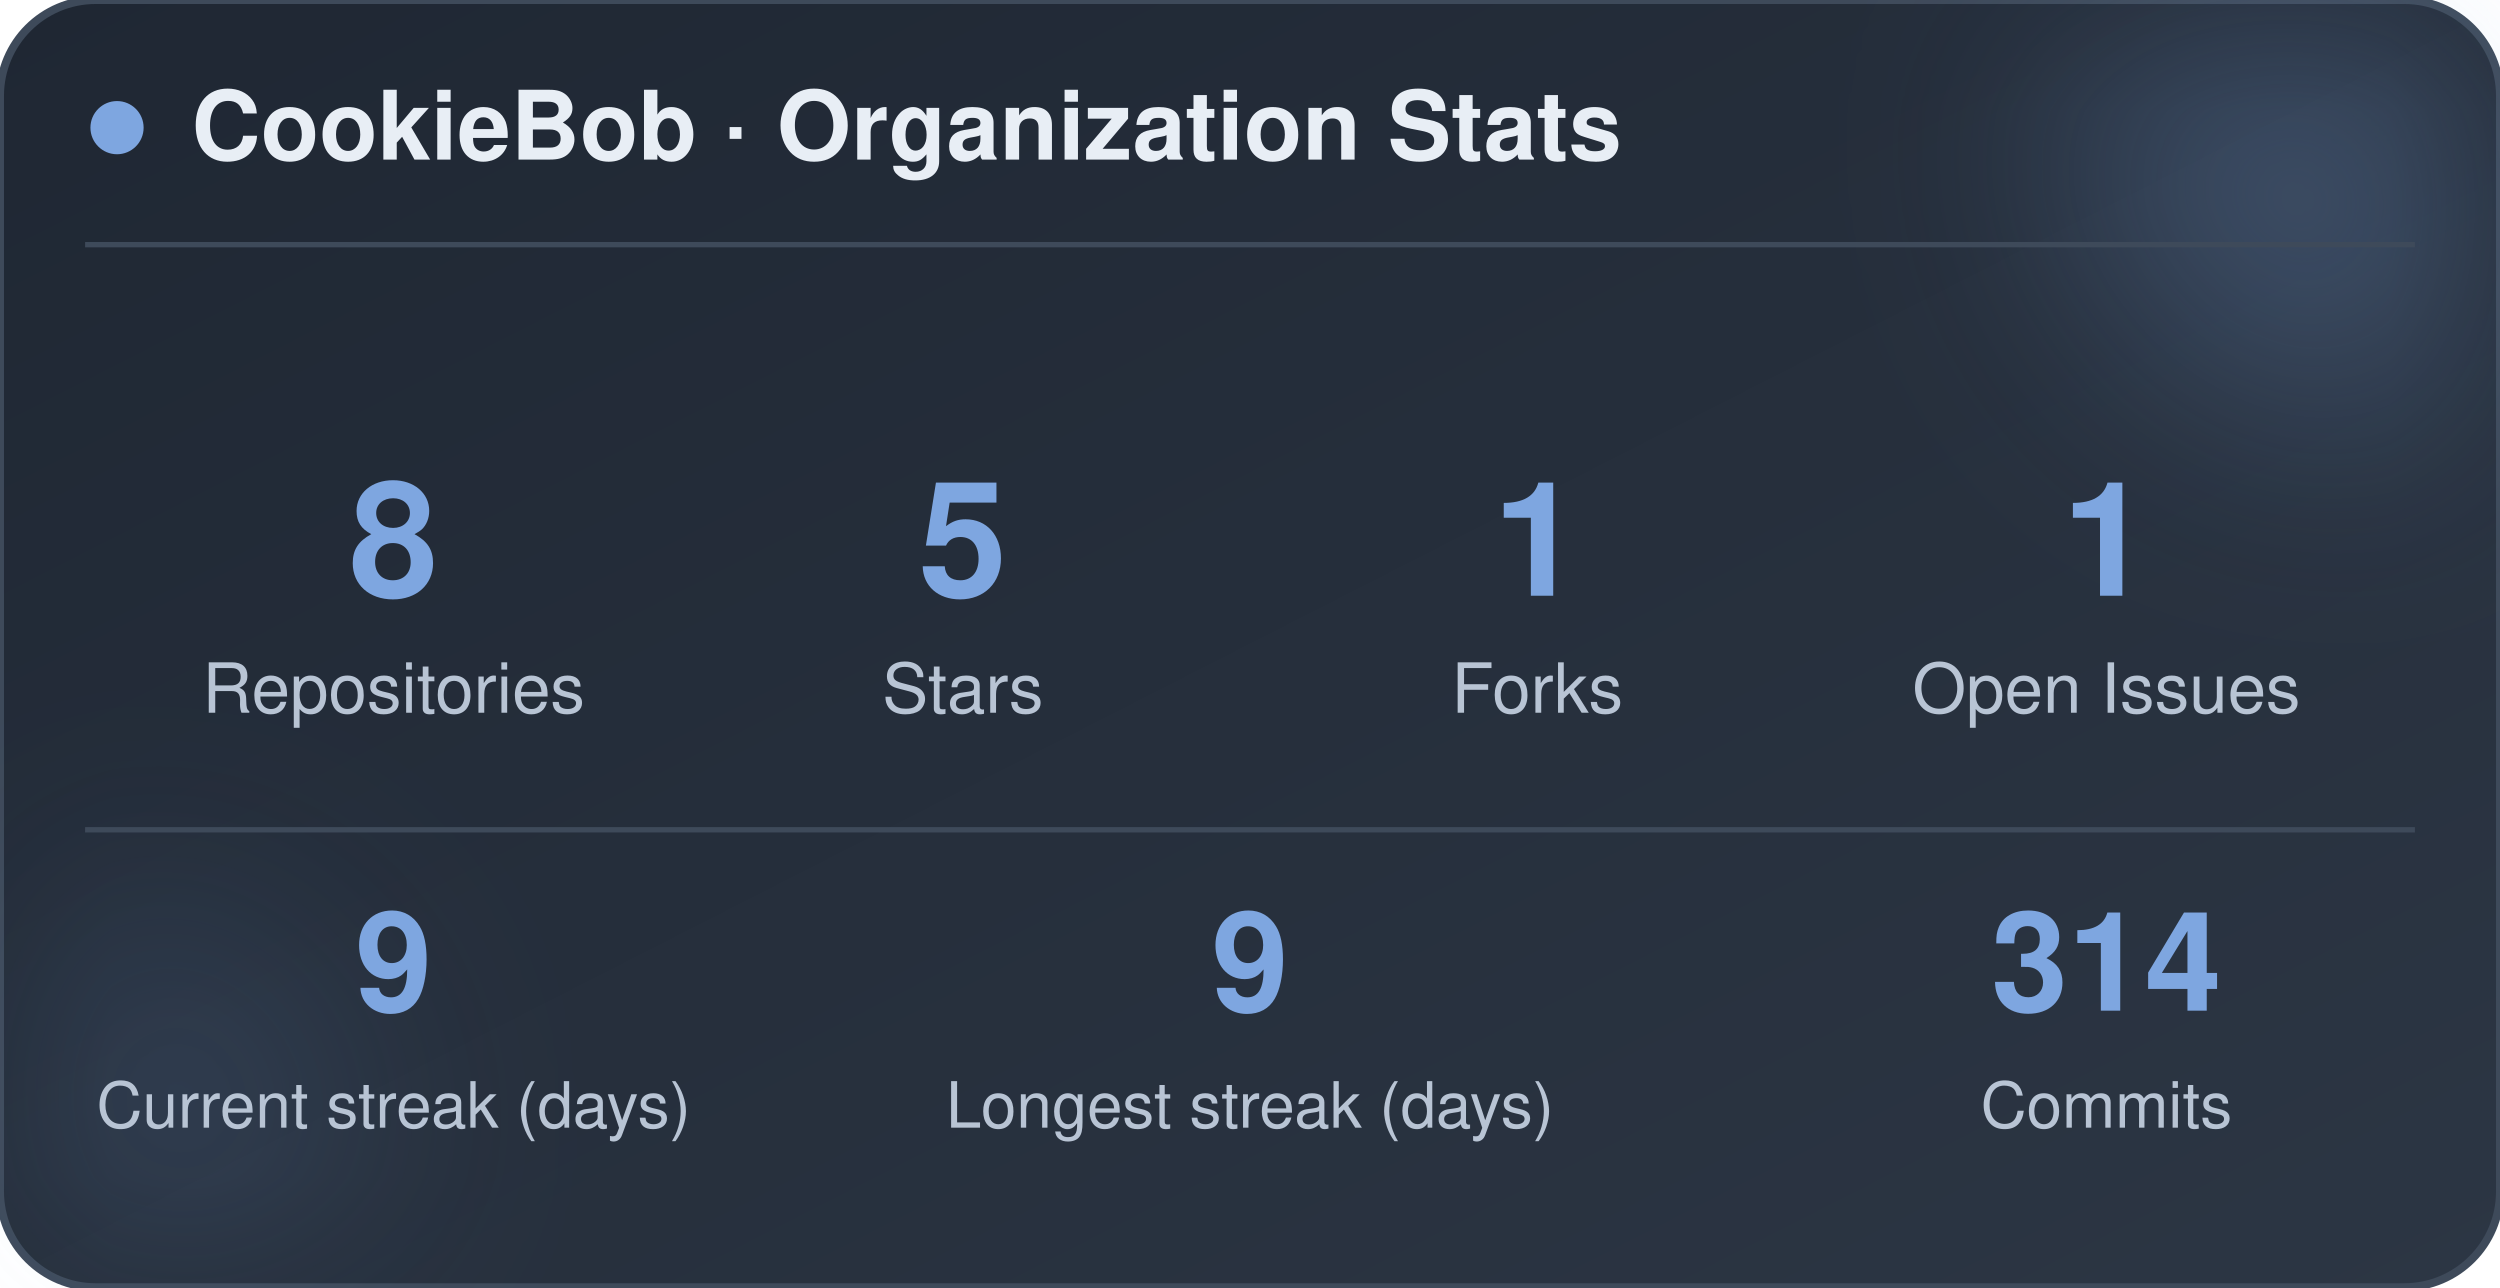
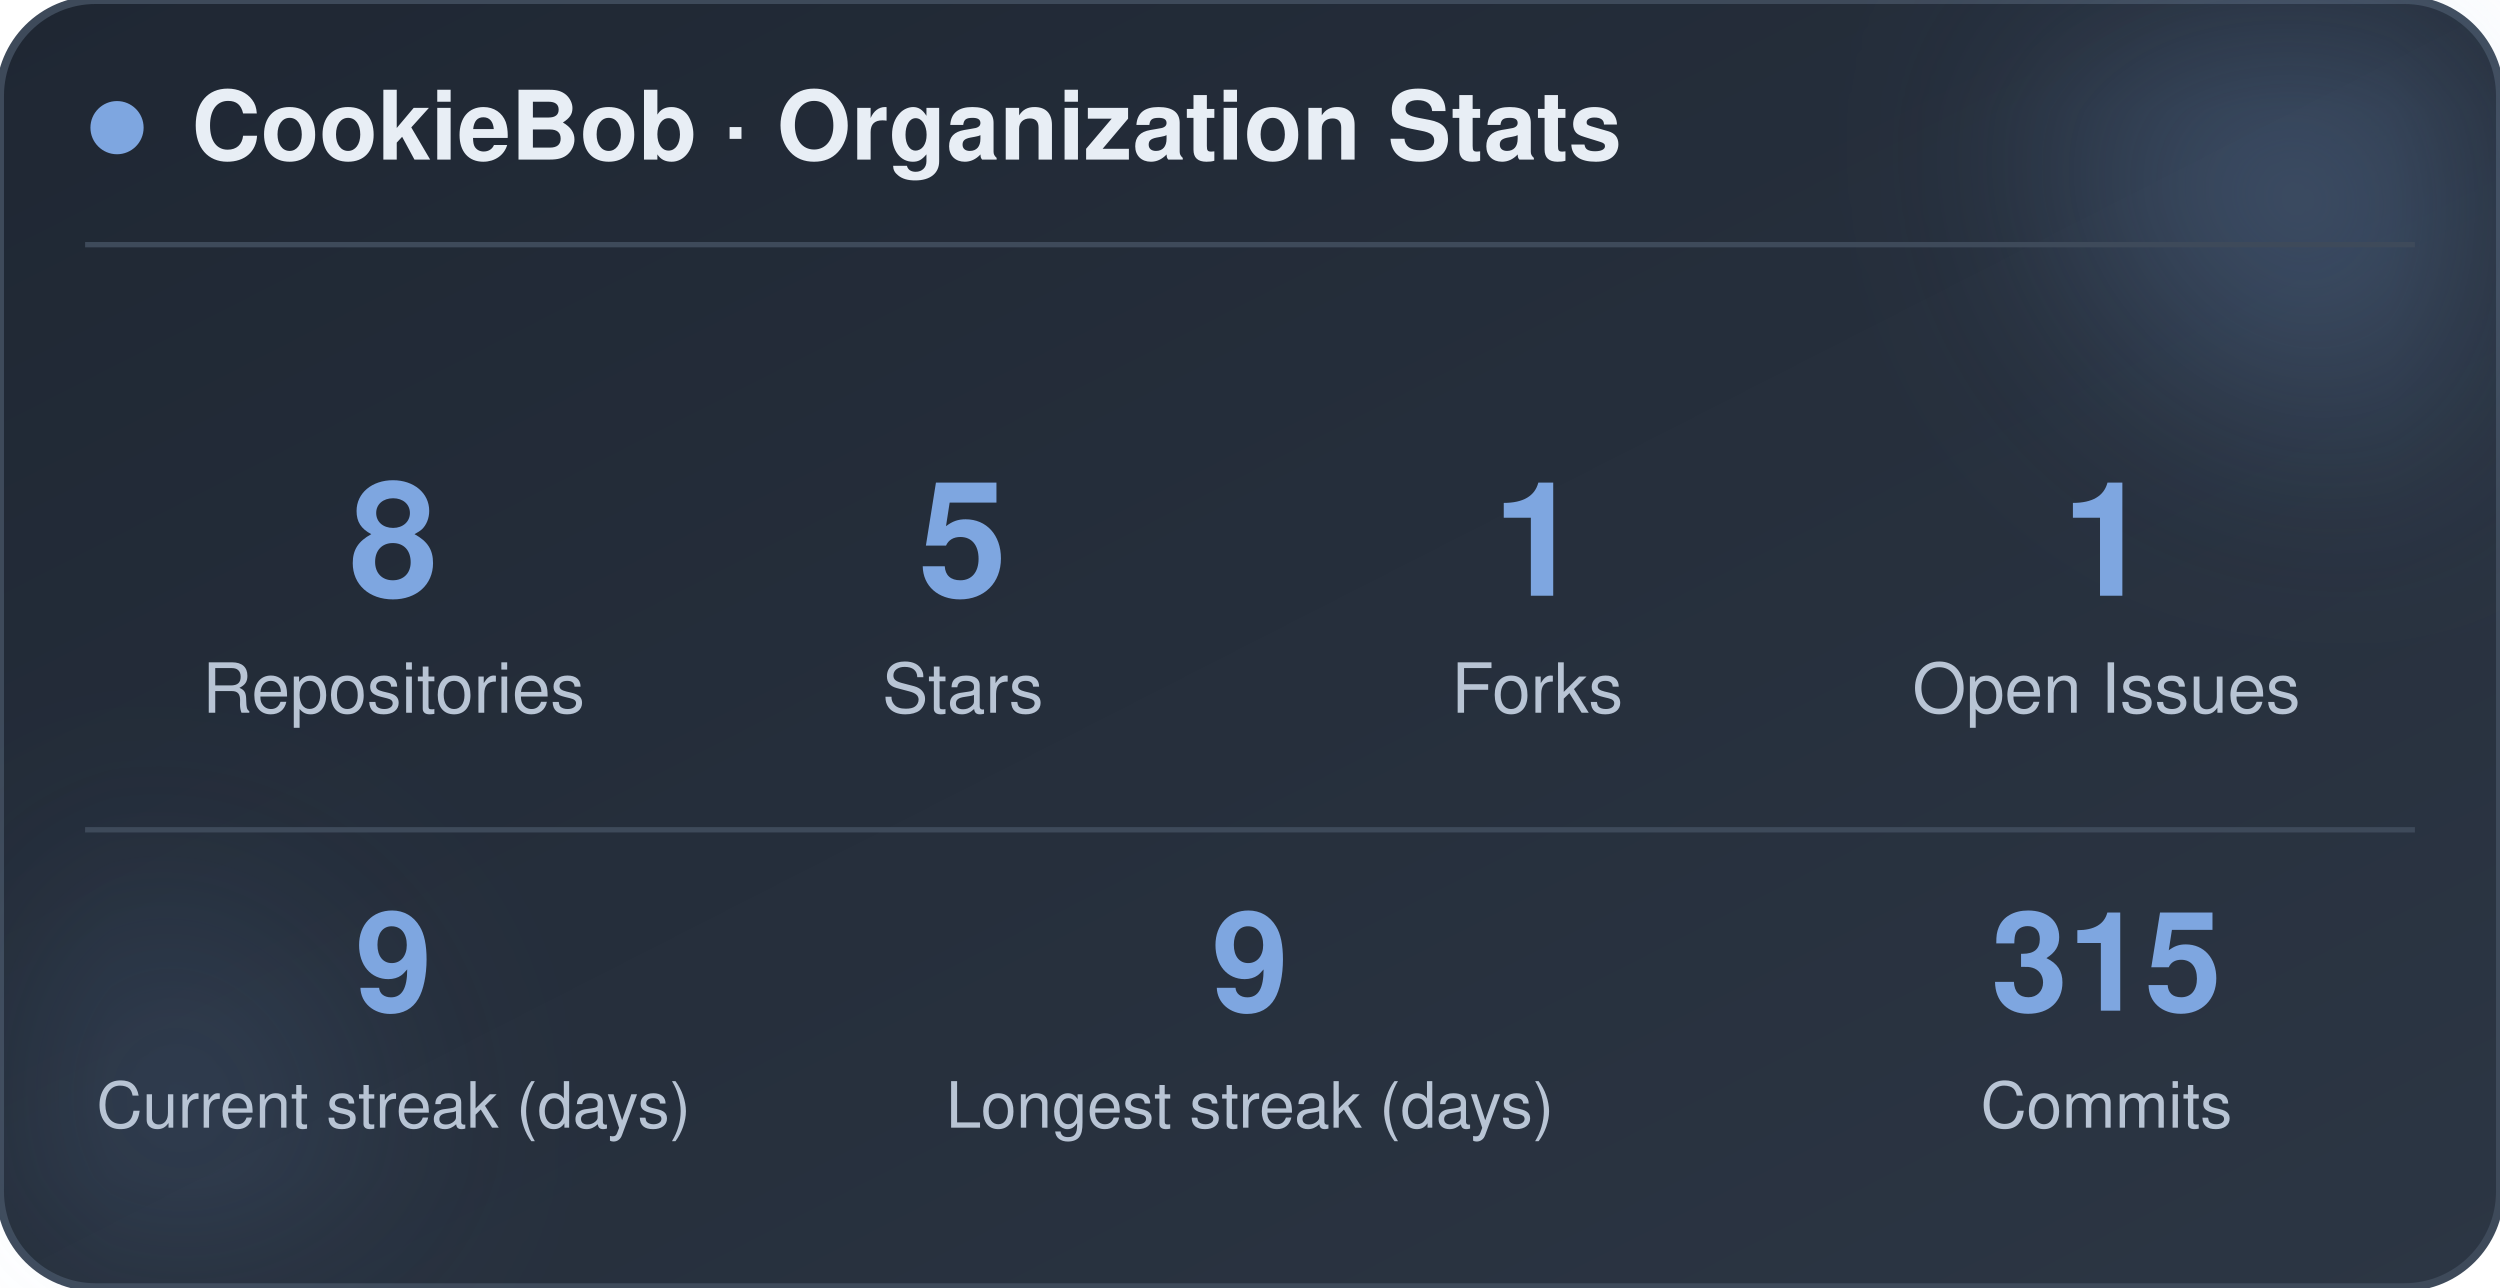
<svg xmlns="http://www.w3.org/2000/svg" width="470" height="242" viewBox="0 0 470 242" role="img" aria-label="CookieBob stats">
  <defs>
    <linearGradient id="bg" x1="0%" y1="0%" x2="100%" y2="100%">
      <stop offset="0%" stop-color="#1f2733" />
      <stop offset="100%" stop-color="#2c3644" />
    </linearGradient>
    <filter id="blur" x="-60%" y="-60%" width="220%" height="220%">
      <feGaussianBlur stdDeviation="22" />
    </filter>
  </defs>
  <rect x="0" y="0" width="470" height="242" rx="18" fill="url(#bg)" stroke="#3e4a5a" stroke-width="1.5" />
  <circle cx="444" cy="24" r="54" fill="#7ea6e0" opacity="0.26" filter="url(#blur)" />
  <circle cx="26" cy="212" r="42" fill="#7ea6e0" opacity="0.14" filter="url(#blur)" />
  <circle cx="22" cy="24" r="5" fill="#7ea6e0" />
  <text x="36" y="30" font-family="-apple-system, BlinkMacSystemFont, 'Segoe UI', Helvetica, Arial, sans-serif" font-size="18" font-weight="700" fill="#e8eef5">CookieBob · Organization Stats</text>
  <line x1="16" y1="46" x2="454" y2="46" stroke="#3e4a5a" stroke-width="1" />
  <text x="74" y="112" text-anchor="middle" font-family="-apple-system, BlinkMacSystemFont, 'Segoe UI', Helvetica, Arial, sans-serif" font-size="30" font-weight="800" fill="#7ea6e0">8</text>
  <text x="74" y="134" text-anchor="middle" font-family="-apple-system, BlinkMacSystemFont, 'Segoe UI', Helvetica, Arial, sans-serif" font-size="13" fill="#b8c4d4">Repositories</text>
  <text x="181" y="112" text-anchor="middle" font-family="-apple-system, BlinkMacSystemFont, 'Segoe UI', Helvetica, Arial, sans-serif" font-size="30" font-weight="800" fill="#7ea6e0">5</text>
  <text x="181" y="134" text-anchor="middle" font-family="-apple-system, BlinkMacSystemFont, 'Segoe UI', Helvetica, Arial, sans-serif" font-size="13" fill="#b8c4d4">Stars</text>
  <text x="289" y="112" text-anchor="middle" font-family="-apple-system, BlinkMacSystemFont, 'Segoe UI', Helvetica, Arial, sans-serif" font-size="30" font-weight="800" fill="#7ea6e0">1</text>
  <text x="289" y="134" text-anchor="middle" font-family="-apple-system, BlinkMacSystemFont, 'Segoe UI', Helvetica, Arial, sans-serif" font-size="13" fill="#b8c4d4">Forks</text>
  <text x="396" y="112" text-anchor="middle" font-family="-apple-system, BlinkMacSystemFont, 'Segoe UI', Helvetica, Arial, sans-serif" font-size="30" font-weight="800" fill="#7ea6e0">1</text>
  <text x="396" y="134" text-anchor="middle" font-family="-apple-system, BlinkMacSystemFont, 'Segoe UI', Helvetica, Arial, sans-serif" font-size="13" fill="#b8c4d4">Open Issues</text>
  <line x1="16" y1="156" x2="454" y2="156" stroke="#3e4a5a" stroke-width="1" />
  <text x="74" y="190" text-anchor="middle" font-family="-apple-system, BlinkMacSystemFont, 'Segoe UI', Helvetica, Arial, sans-serif" font-size="26" font-weight="800" fill="#7ea6e0">9</text>
  <text x="74" y="212" text-anchor="middle" font-family="-apple-system, BlinkMacSystemFont, 'Segoe UI', Helvetica, Arial, sans-serif" font-size="12" fill="#b8c4d4">Current streak (days)</text>
  <text x="235" y="190" text-anchor="middle" font-family="-apple-system, BlinkMacSystemFont, 'Segoe UI', Helvetica, Arial, sans-serif" font-size="26" font-weight="800" fill="#7ea6e0">9</text>
  <text x="235" y="212" text-anchor="middle" font-family="-apple-system, BlinkMacSystemFont, 'Segoe UI', Helvetica, Arial, sans-serif" font-size="12" fill="#b8c4d4">Longest streak (days)</text>
-   <text x="396" y="190" text-anchor="middle" font-family="-apple-system, BlinkMacSystemFont, 'Segoe UI', Helvetica, Arial, sans-serif" font-size="26" font-weight="800" fill="#7ea6e0">314</text>
+   <text x="396" y="190" text-anchor="middle" font-family="-apple-system, BlinkMacSystemFont, 'Segoe UI', Helvetica, Arial, sans-serif" font-size="26" font-weight="800" fill="#7ea6e0">315</text>
  <text x="396" y="212" text-anchor="middle" font-family="-apple-system, BlinkMacSystemFont, 'Segoe UI', Helvetica, Arial, sans-serif" font-size="12" fill="#b8c4d4">Commits</text>
</svg>
